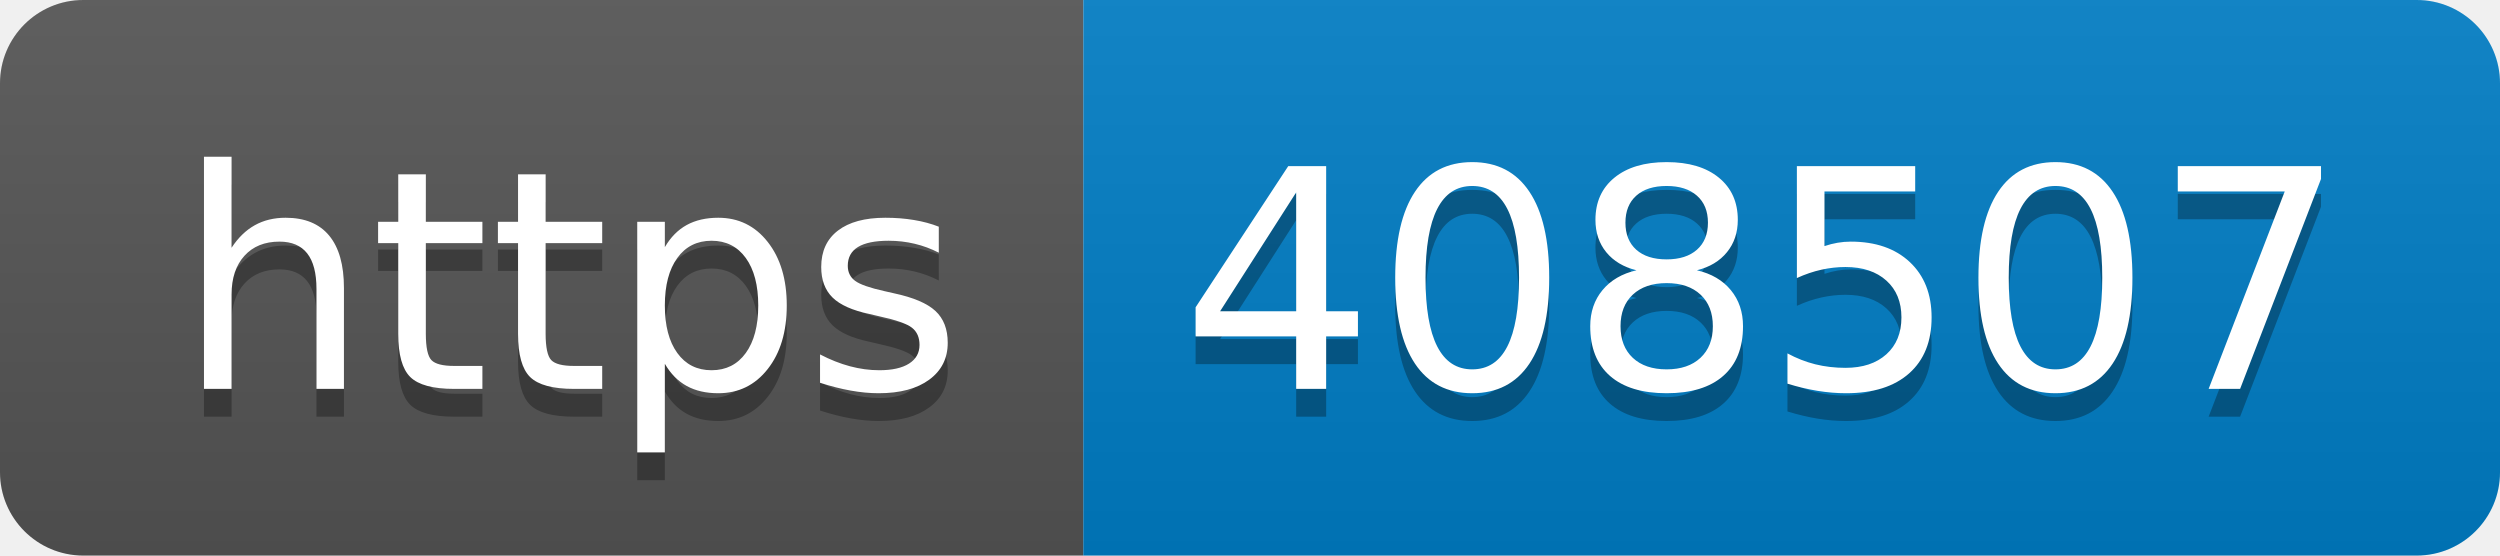
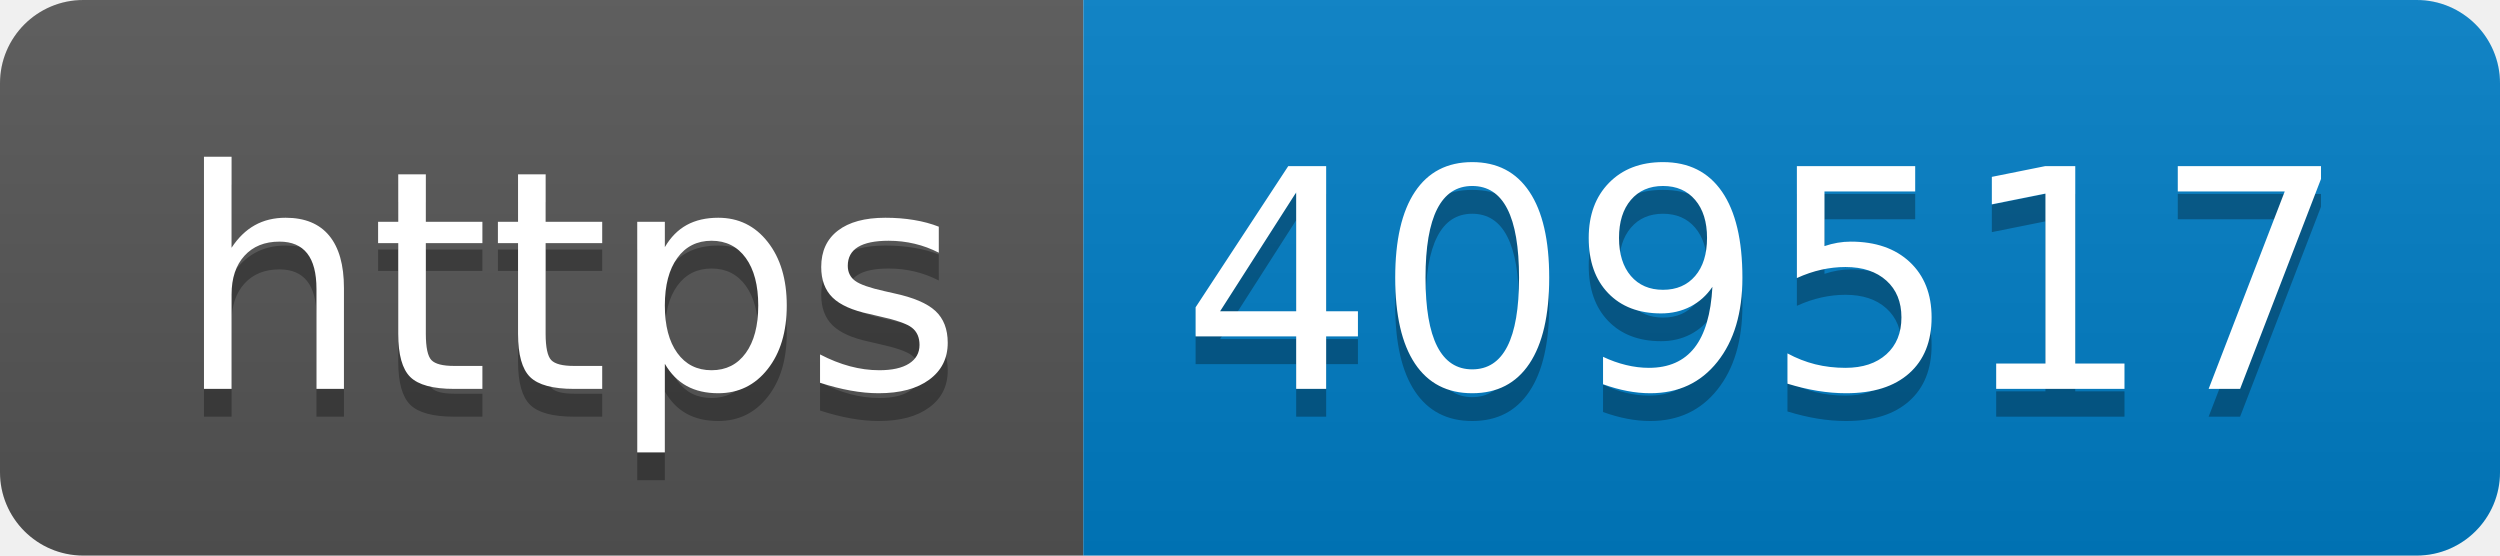
- <svg xmlns="http://www.w3.org/2000/svg" width="90" height="20" role="img" aria-label="https: 408507">
+ <svg xmlns="http://www.w3.org/2000/svg" width="90" height="20" role="img" aria-label="https: 409517">
  <linearGradient id="s" x2="0" y2="100%">
    <stop offset="0" stop-color="#bbb" stop-opacity=".1" />
    <stop offset="1" stop-opacity=".1" />
  </linearGradient>
  <clipPath id="r">
    <rect width="90" height="20" rx="3" fill="#fff" />
  </clipPath>
  <g clip-path="url(#r)">
    <rect width="39" height="20" fill="#555" />
    <rect x="39" width="51" height="20" fill="#007ec6" />
    <rect width="90" height="20" fill="url(#s)" />
  </g>
  <g fill="#fff" text-anchor="middle" font-family="Verdana,Geneva,DejaVu Sans,sans-serif" text-rendering="geometricPrecision" font-size="110">
    <text aria-hidden="true" x="205" y="150" fill="#010101" fill-opacity=".3" transform="scale(.1)" textLength="290">https</text>
    <text x="205" y="140" transform="scale(.1)" fill="#fff" textLength="290">https</text>
-     <text aria-hidden="true" x="635" y="150" fill="#010101" fill-opacity=".3" transform="scale(.1)" textLength="410">408507</text>
-     <text x="635" y="140" transform="scale(.1)" fill="#fff" textLength="410">408507</text>
+     <text aria-hidden="true" x="635" y="150" fill="#010101" fill-opacity=".3" transform="scale(.1)" textLength="410">409517</text>
+     <text x="635" y="140" transform="scale(.1)" fill="#fff" textLength="410">409517</text>
  </g>
</svg>
